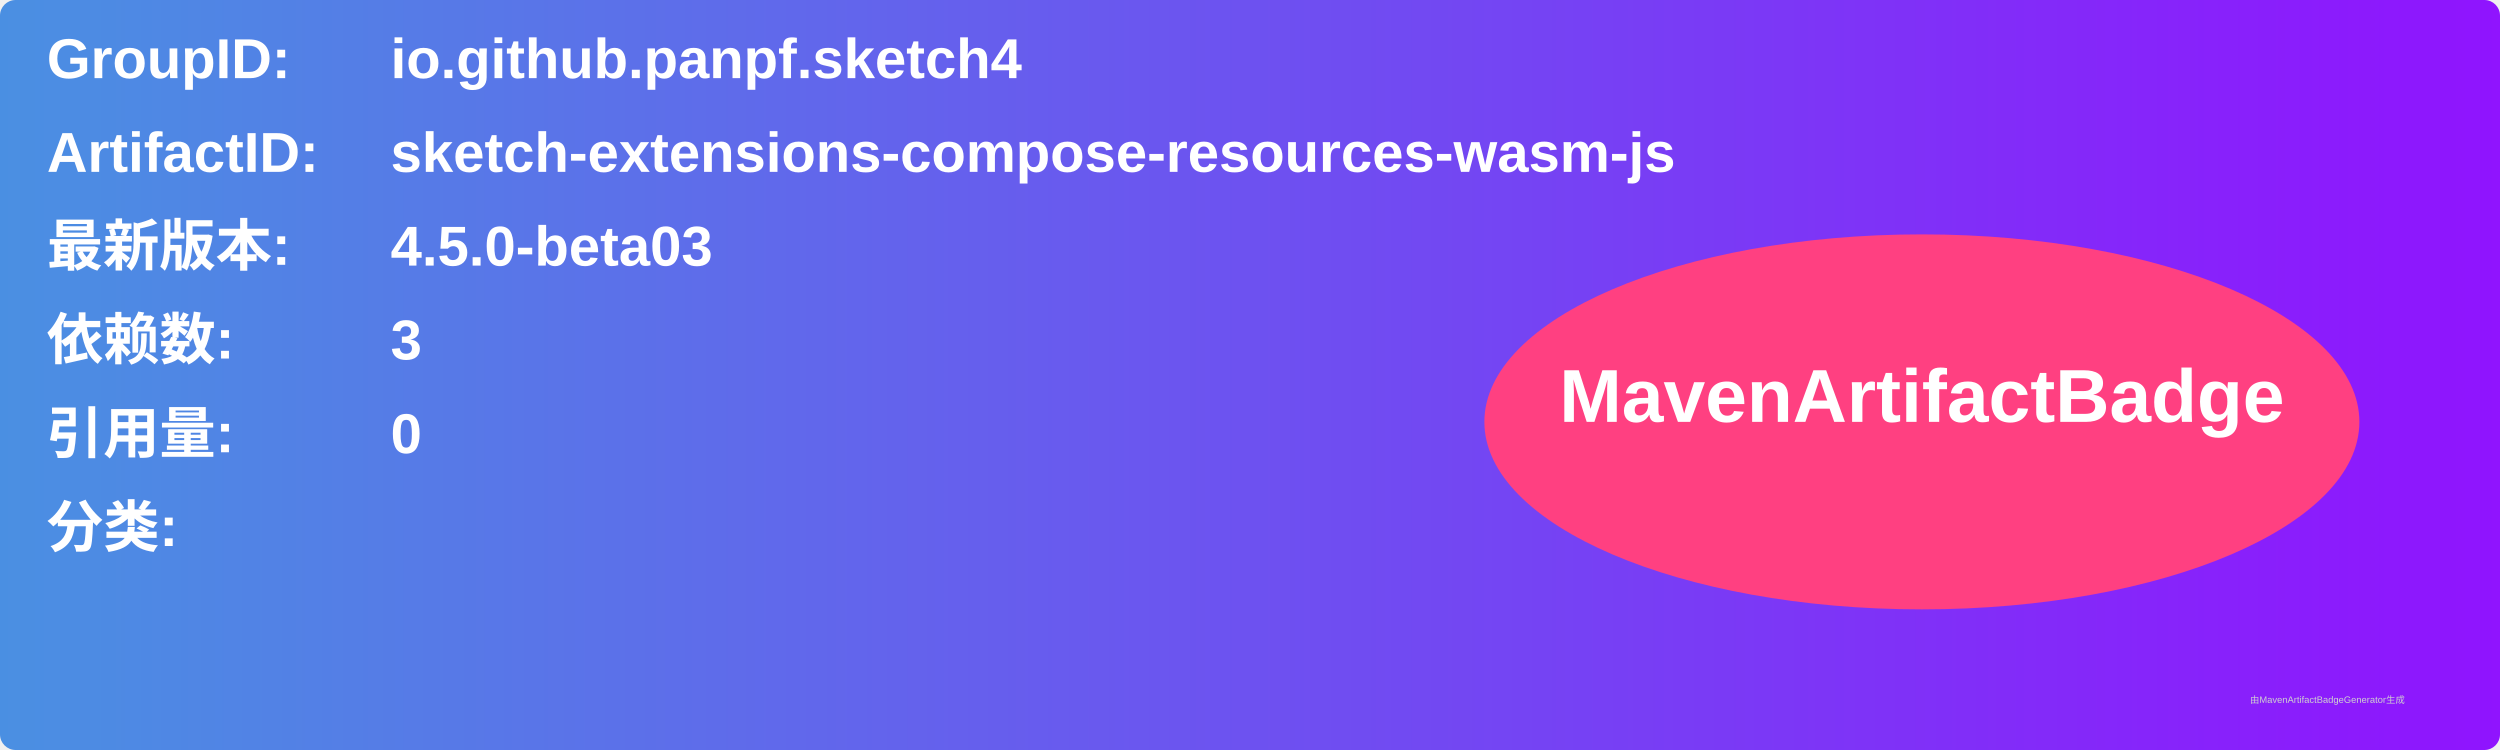
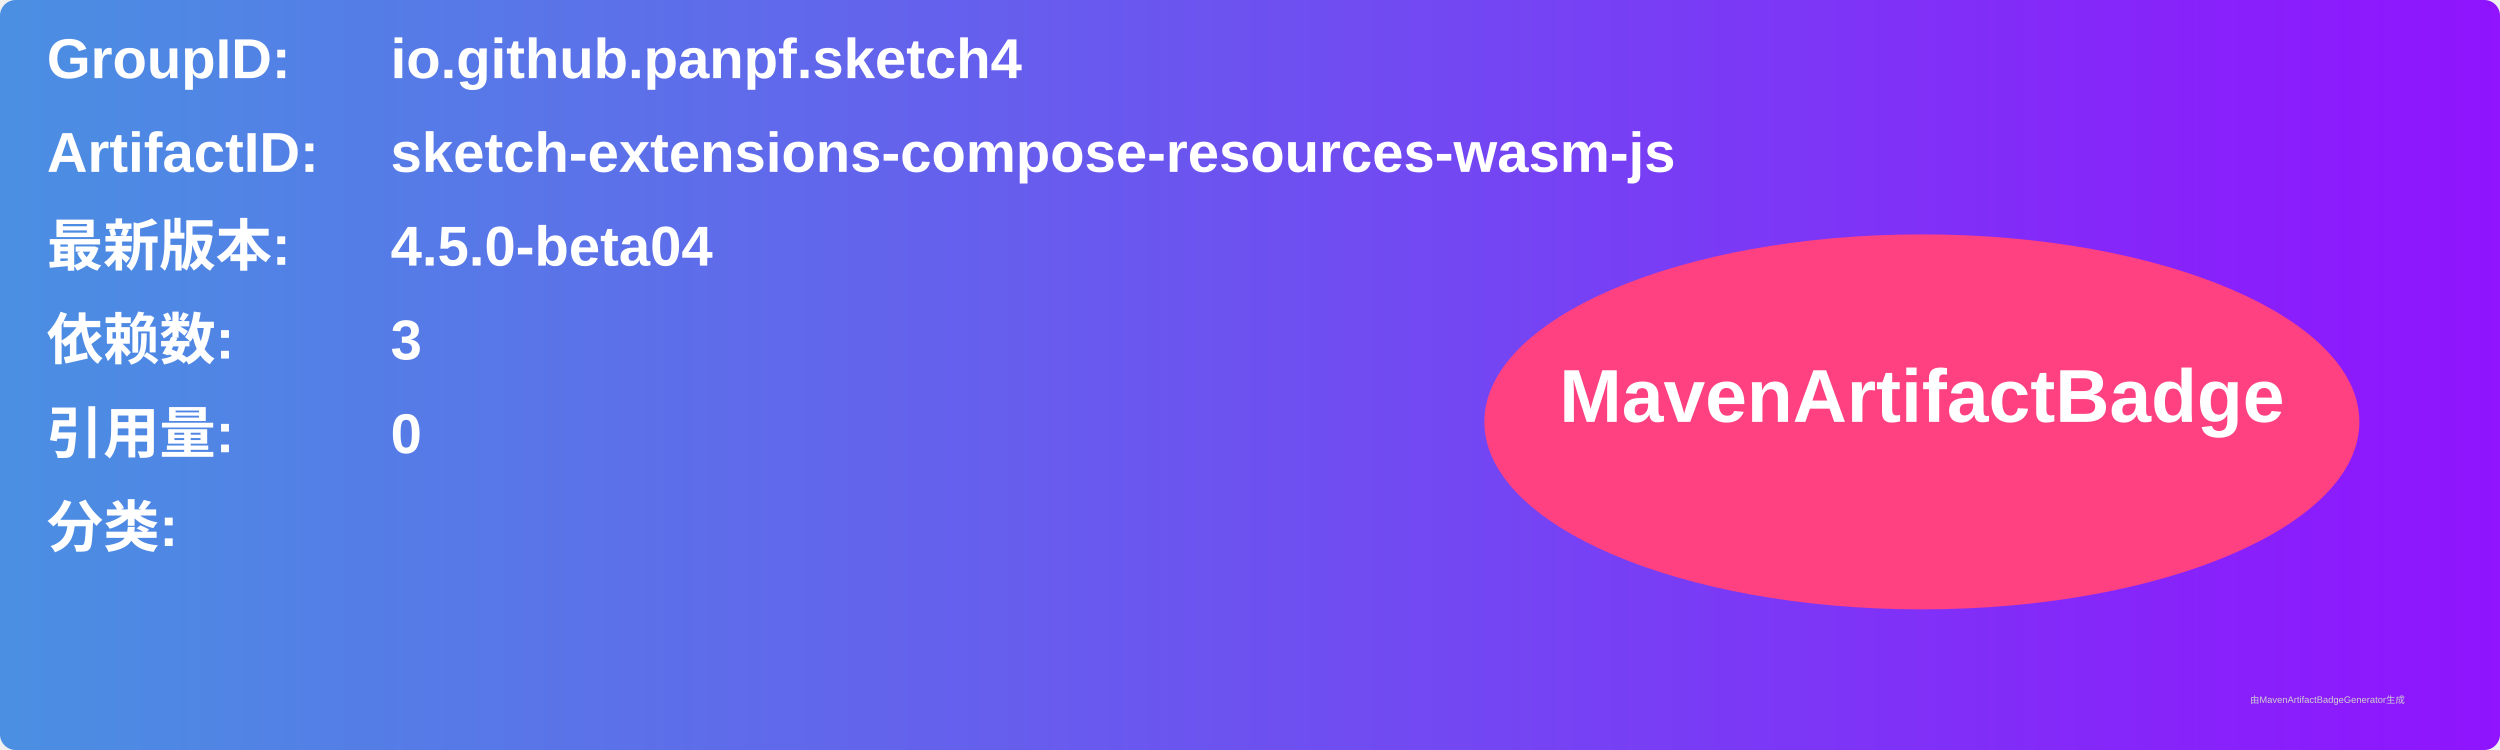
<svg xmlns="http://www.w3.org/2000/svg" width="800" height="240" viewBox="0 0 800 240">
  <linearGradient id="grad" x1="0%" y1="0%" x2="100%" y2="0%">
    <stop offset="0%" stop-color="#4a90e2" />
    <stop offset="100%" stop-color="#9013fe" />
  </linearGradient>
  <rect width="100%" height="100%" rx="5" ry="5" fill="url(#grad)" />
  <g transform="translate(15, 15)">
    <text x="0" y="10" font-family="Arial" font-size="18" fill="white" font-weight="bold" width="260">GroupID:</text>
    <text x="110" y="10" font-family="Arial" font-size="18" fill="white" font-weight="bold" width="460">io.github.panpf.sketch4</text>
    <text x="0" y="40" font-family="Arial" font-size="18" fill="white" font-weight="bold" width="260">ArtifactID:</text>
    <text x="110" y="40" font-family="Arial" font-size="18" fill="white" font-weight="bold" width="460">sketch-extensions-compose-resources-wasm-js</text>
    <text x="0" y="70" font-family="Arial" font-size="18" fill="white" font-weight="bold">最新版本:</text>
    <text x="110" y="70" font-family="Arial" font-size="18" fill="white" font-weight="bold">
-       <tspan font-weight="bold">4.5.0-beta03</tspan>
+       <tspan font-weight="bold">4.5.0-beta04</tspan>
    </text>
    <text x="0" y="100" font-family="Arial" font-size="18" fill="white" font-weight="bold">依赖数: </text>
    <text x="110" y="100" font-family="Arial" font-size="18" fill="white">
      <tspan font-weight="bold">3</tspan>
    </text>
    <text x="0" y="130" font-family="Arial" font-size="18" fill="white" font-weight="bold">引用量: </text>
    <text x="110" y="130" font-family="Arial" font-size="18" fill="white">
      <tspan font-weight="bold">0</tspan>
    </text>
    <text x="0" y="160" font-family="Arial" font-size="18" fill="white" font-weight="bold">分类:</text>
    <text x="10" y="190" font-family="Arial" font-size="10" fill="white">
      <tspan font-weight="bold" />
    </text>
    <ellipse cx="600" cy="120" rx="140" ry="60" fill="#ff4081" />
    <text x="600" y="120" text-anchor="middle" font-family="Arial" font-size="24" fill="white" font-weight="bold">MavenArtifactBadge</text>
  </g>
  <text x="720" y="225" font-family="Arial" font-size="3" fill="#d0d0d0">由MavenArtifactBadgeGenerator生成</text>
</svg>
